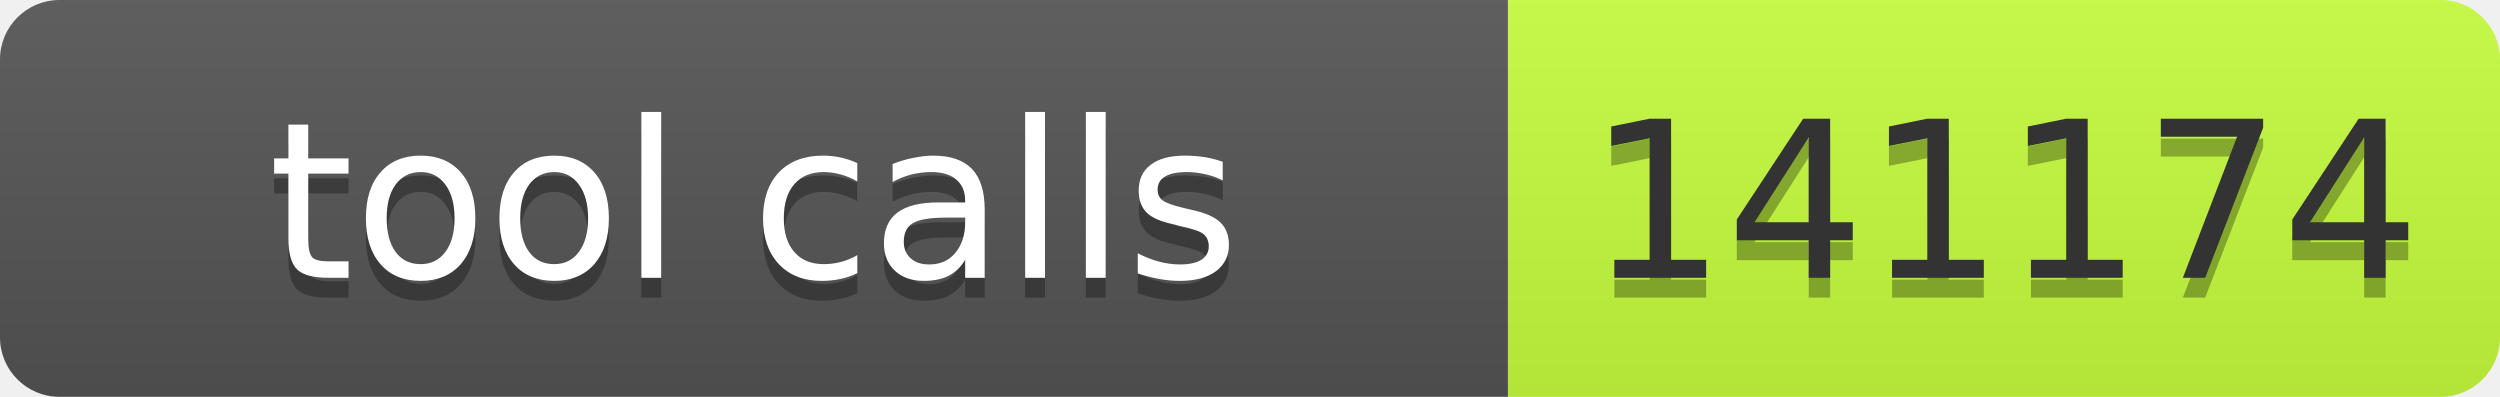
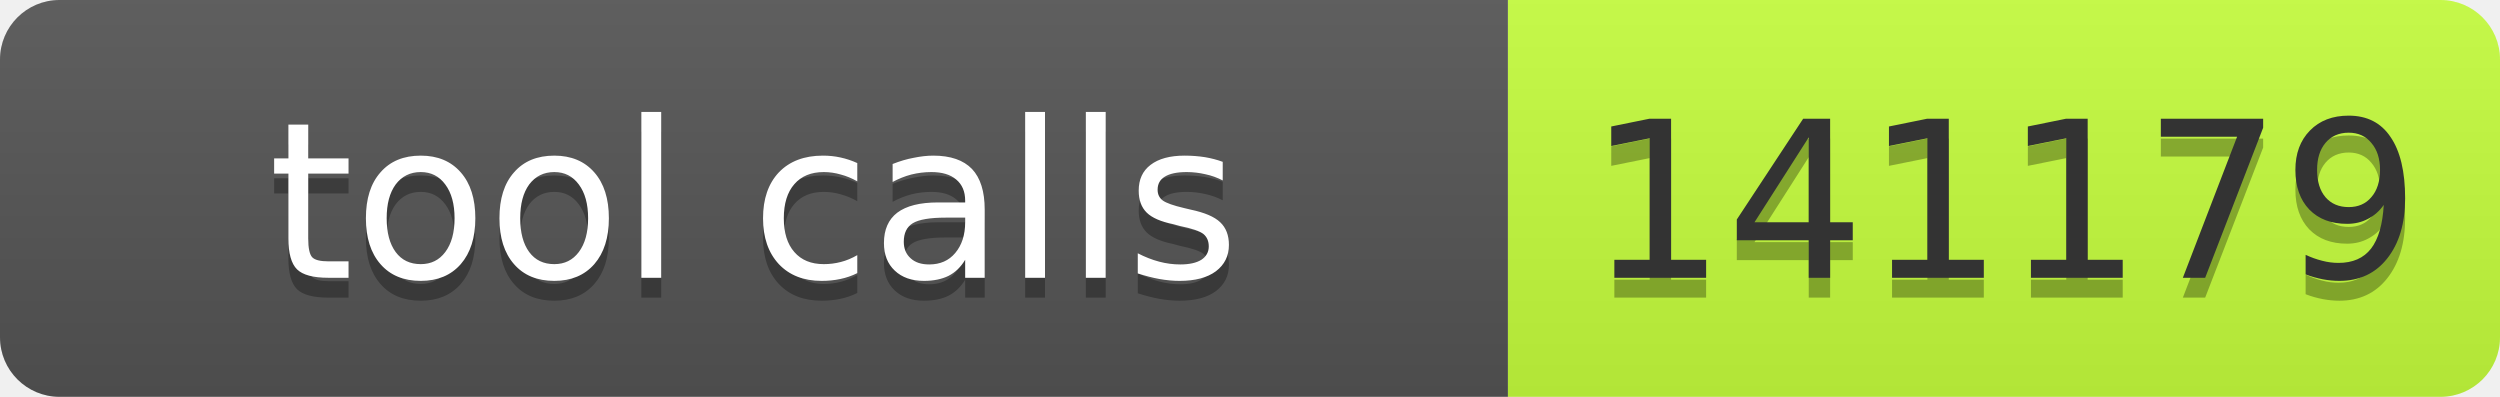
- <svg xmlns="http://www.w3.org/2000/svg" width="126" height="20" role="img" aria-label="tool calls: 141174">
+ <svg xmlns="http://www.w3.org/2000/svg" width="126" height="20" role="img" aria-label="tool calls: 141179">
  <linearGradient id="s" x2="0" y2="100%">
    <stop offset="0" stop-color="#bbb" stop-opacity=".1" />
    <stop offset="1" stop-opacity=".1" />
  </linearGradient>
  <clipPath id="r">
    <rect width="126" height="20" rx="3" fill="#fff" />
  </clipPath>
  <g clip-path="url(#r)">
    <rect width="76" height="20" fill="#555" />
    <rect x="76" width="50" height="20" fill="#c6ff3d" />
    <rect width="126" height="20" fill="url(#s)" />
  </g>
  <g font-family="Verdana,Geneva,DejaVu Sans,sans-serif" font-size="11">
    <text text-anchor="middle" x="38.0" y="15" fill="#010101" fill-opacity=".3" textLength="66">tool calls</text>
    <text text-anchor="middle" x="38.0" y="14" fill="#fff" textLength="66">tool calls</text>
-     <text text-anchor="middle" x="101.0" y="15" fill="#010101" fill-opacity=".3" textLength="40">141174</text>
-     <text text-anchor="middle" x="101.0" y="14" fill="#333" textLength="40">141174</text>
+     <text text-anchor="middle" x="101.0" y="15" fill="#010101" fill-opacity=".3" textLength="40">141179</text>
+     <text text-anchor="middle" x="101.0" y="14" fill="#333" textLength="40">141179</text>
  </g>
</svg>
